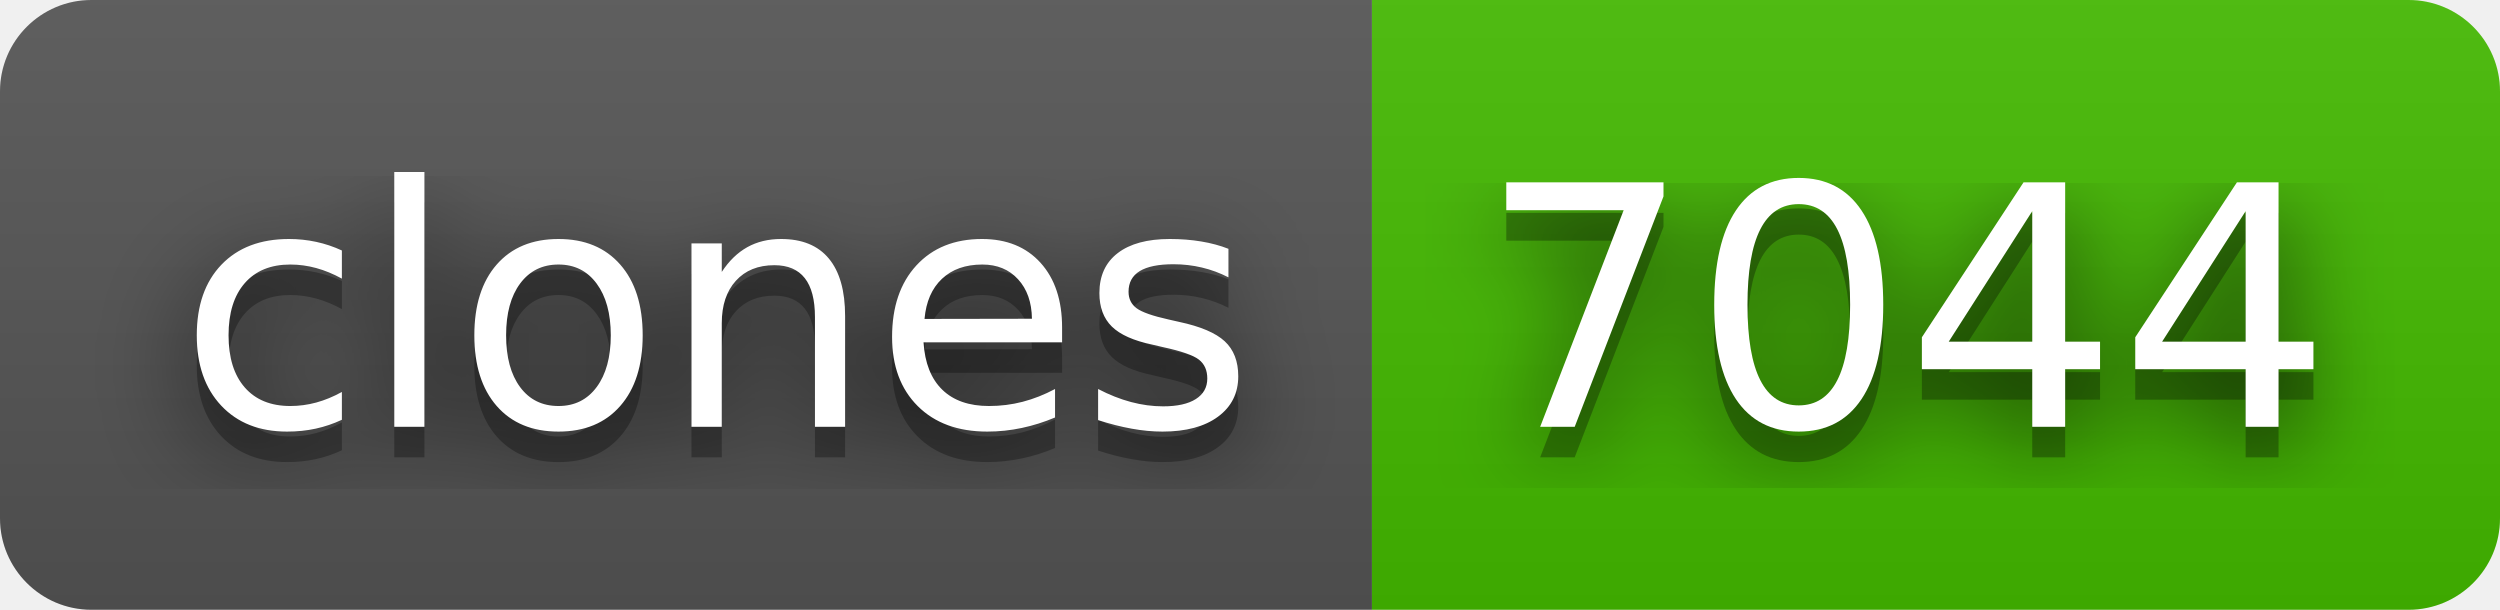
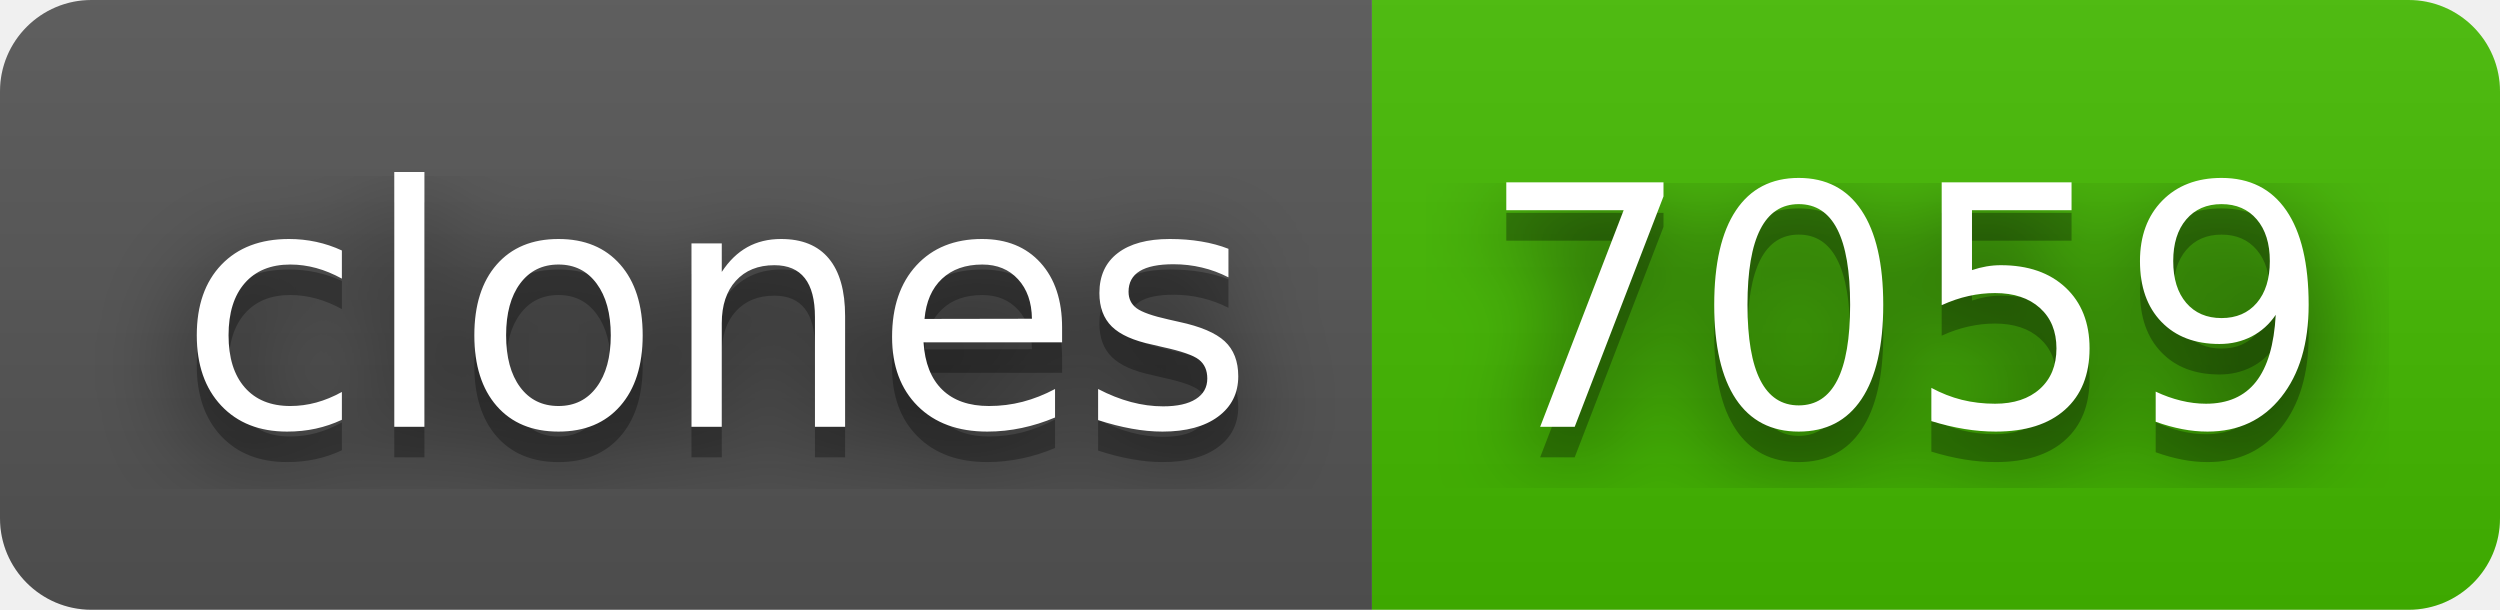
- <svg xmlns="http://www.w3.org/2000/svg" width="82" height="20" role="img" aria-label="clones: 7044">
+ <svg xmlns="http://www.w3.org/2000/svg" width="82" height="20" role="img" aria-label="clones: 7059">
  <filter id="blur">
    <feGaussianBlur in="SourceGraphic" stdDeviation="16" />
  </filter>
  <linearGradient id="s" x2="0" y2="100%">
    <stop offset="0" stop-color="#bbb" stop-opacity=".1" />
    <stop offset="1" stop-opacity=".1" />
  </linearGradient>
  <clipPath id="r">
    <rect width="82" height="20" rx="3" fill="#fff" />
  </clipPath>
  <g clip-path="url(#r)">
    <rect width="45" height="20" fill="#555" />
    <rect x="45" width="37" height="20" fill="#4b0" />
    <rect width="82" height="20" fill="url(#s)" />
  </g>
  <g fill="#fff" text-anchor="middle" font-family="Verdana,Geneva,DejaVu Sans,sans-serif" text-rendering="geometricPrecision" font-size="110">
    <text aria-hidden="true" x="235" y="150" fill="#010101" fill-opacity=".80" filter="url(#blur)" transform="scale(.1)" textLength="350">clones</text>
    <text aria-hidden="true" x="235" y="150" fill="#010101" fill-opacity=".3" transform="scale(.1)" textLength="350">clones</text>
    <text x="235" y="140" transform="scale(.1)" fill="#fff" textLength="350">clones</text>
-     <text aria-hidden="true" x="625" y="150" fill="#010101" fill-opacity=".80" filter="url(#blur)" transform="scale(.1)" textLength="270">7044</text>
-     <text aria-hidden="true" x="625" y="150" fill="#010101" fill-opacity=".3" transform="scale(.1)" textLength="270">7044</text>
-     <text x="625" y="140" transform="scale(.1)" fill="#fff" textLength="270">7044</text>
+     <text aria-hidden="true" x="625" y="150" fill="#010101" fill-opacity=".80" filter="url(#blur)" transform="scale(.1)" textLength="270">7059</text>
+     <text aria-hidden="true" x="625" y="150" fill="#010101" fill-opacity=".3" transform="scale(.1)" textLength="270">7059</text>
+     <text x="625" y="140" transform="scale(.1)" fill="#fff" textLength="270">7059</text>
  </g>
</svg>
